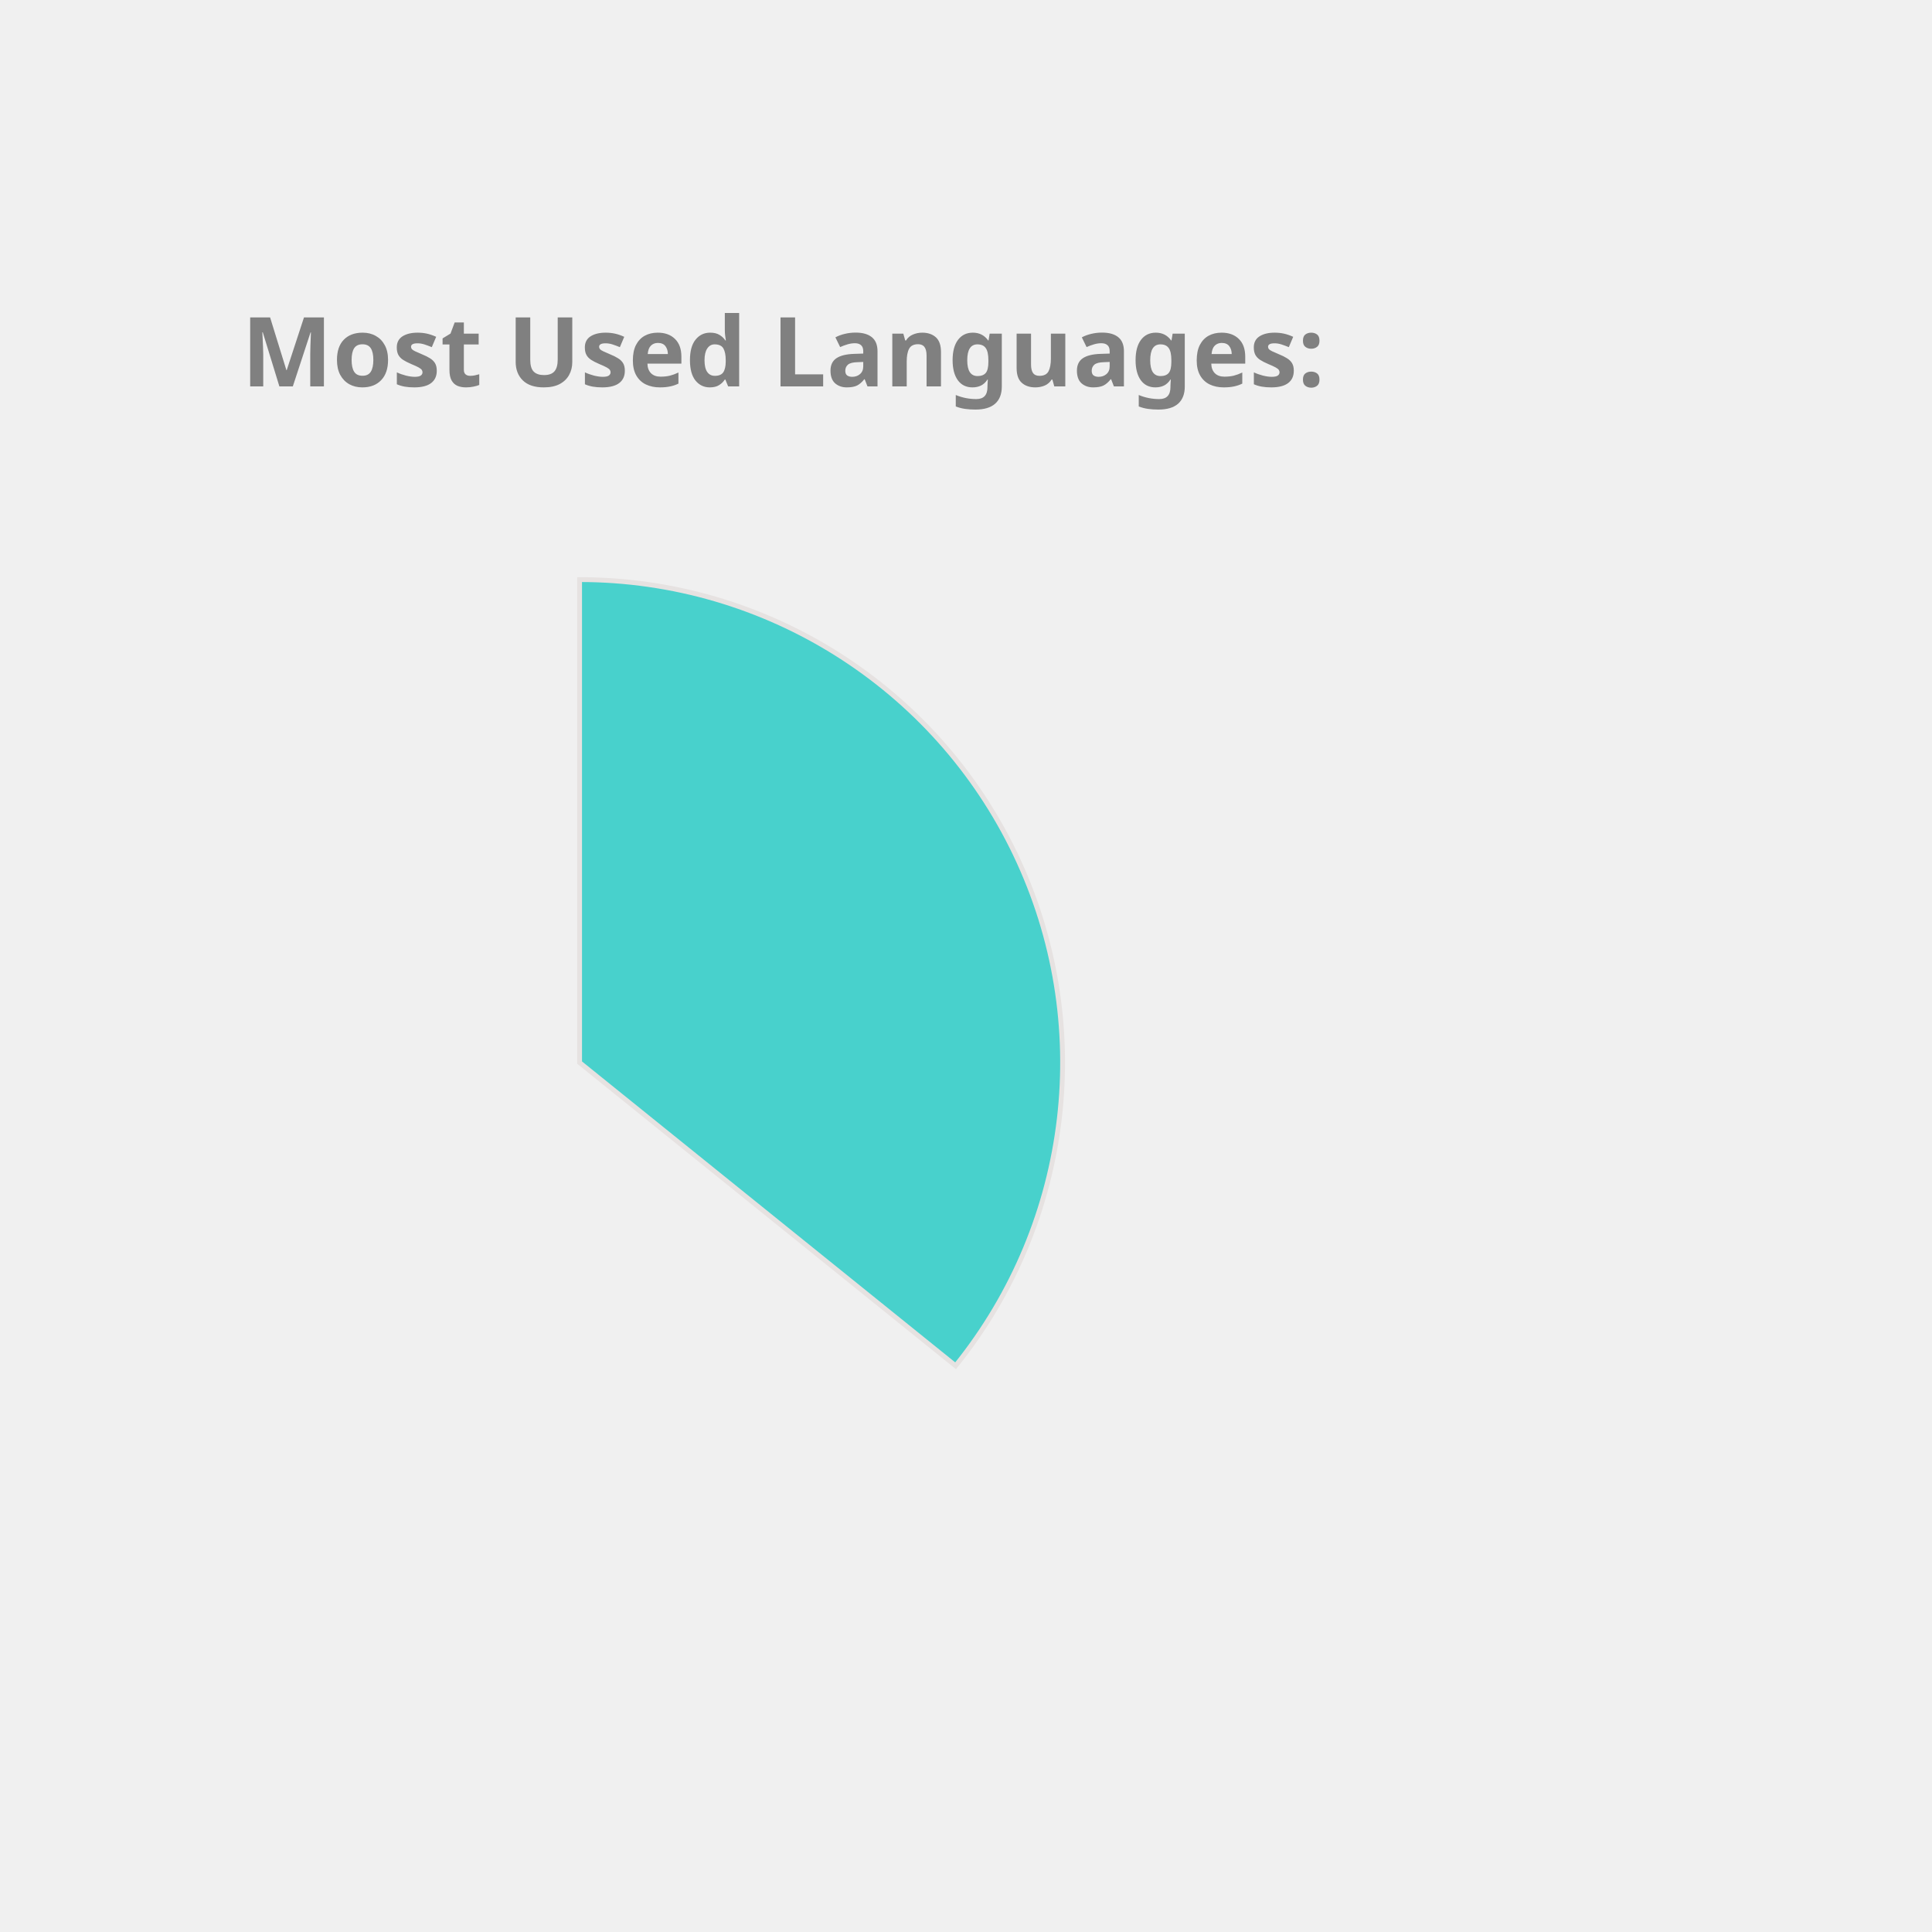
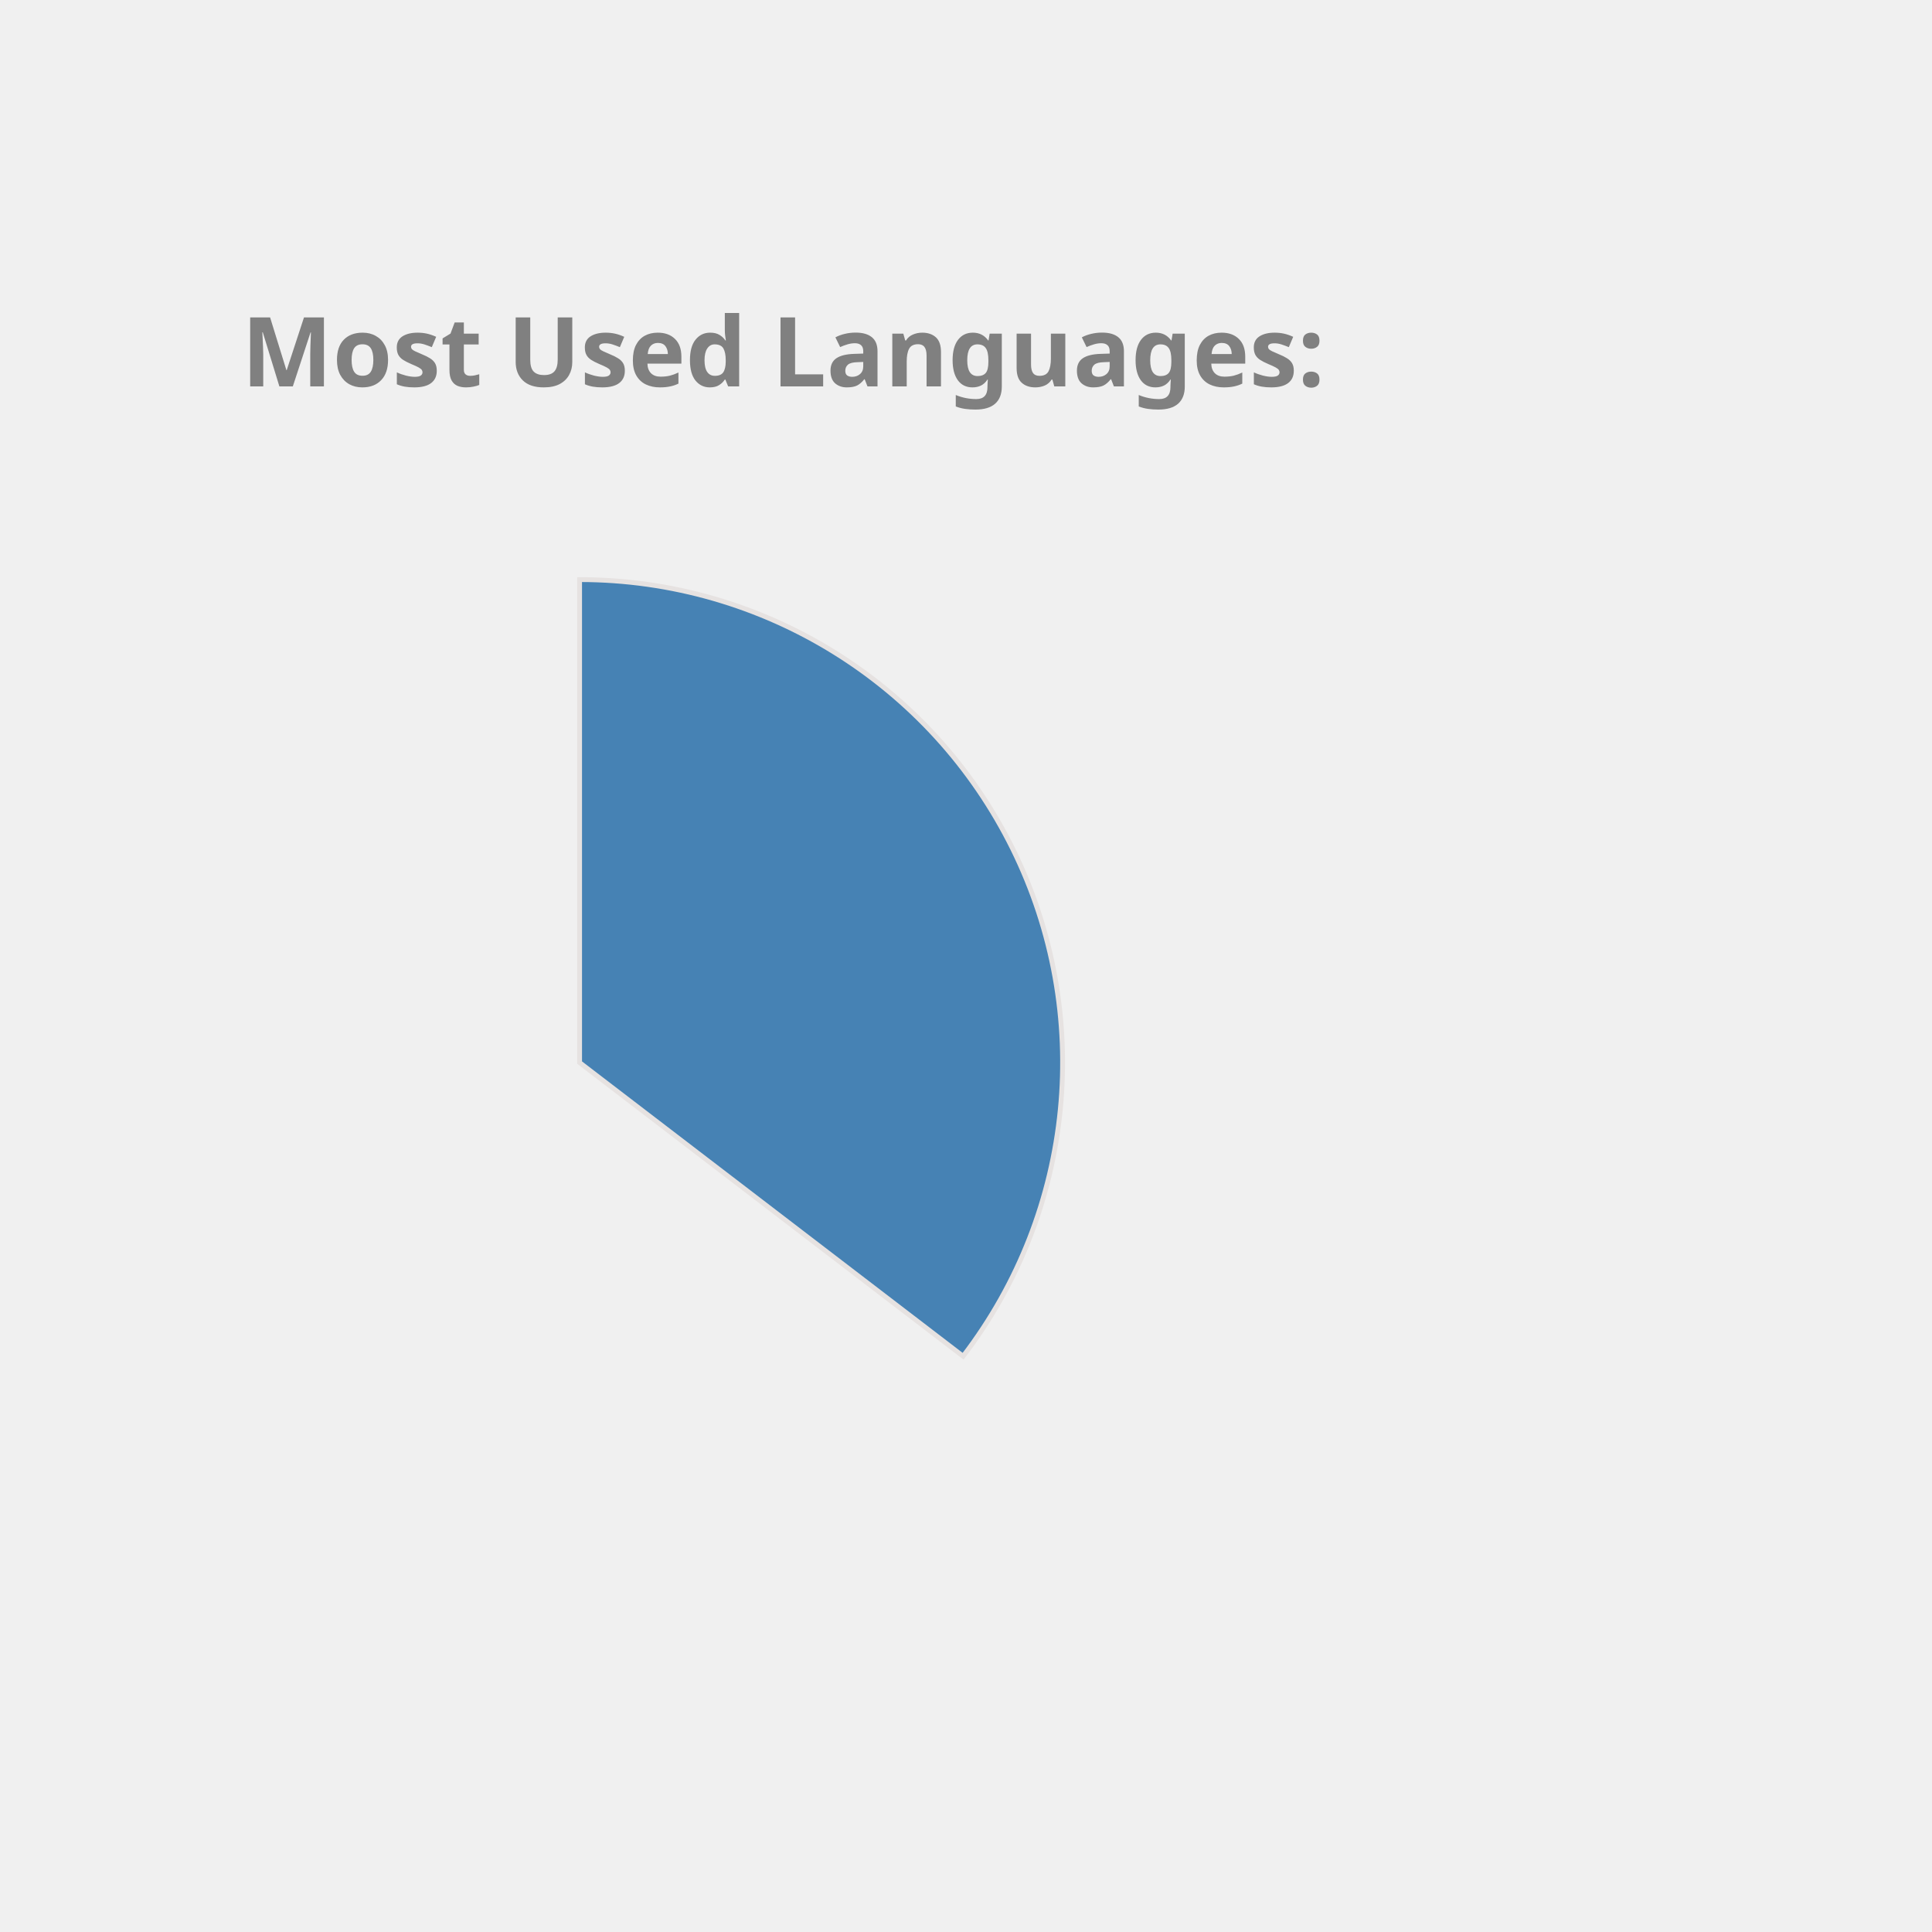
<svg xmlns="http://www.w3.org/2000/svg" height="350px" width="350px" viewBox="0 0 400 400">
  <style> 
        .label {
                font: bold 20px sans-serif;
                color: #404040;
                -webkit-text-stroke: 1px white;
        }

        path {
                stroke: #E6E2E1;
                stroke-width: 1px;
                transform: translate(60px, 100px);
        }

        .path_1 {
                animation: fadeIn 5s linear forwards;
        }

        .path_2 {
                transform: scale(0);
                animation: fadeIn 5s linear forwards 5s;
        }


        
        .path_3 {
                transform: scale(0);
                animation: fadeIn 5s linear forwards 10s;
        }


        .path_4 {
                transform: scale(0);
                animation: fadeIn 5s linear forwards 15s;
        }

        .path_5 {
                transform: scale(0);
                animation: fadeIn 5s linear forwards 20s;
        }

        .path_6 {
                transform: scale(0);
                animation: fadeIn 5s linear forwards 25s;
        }

        .path_7 {
                transform: scale(0);
                animation: fadeIn 5s linear forwards 30s;
        }

        .path_8 {
                transform: scale(0);
                animation: fadeIn 5s linear forwards 35s;
        }

        .path_9 {
                transform: scale(0);
                animation: fadeIn 5s linear forwards 40s;
        }

        .path_10 {
                transform: scale(0);
                animation: fadeIn 5s linear forwards 45s;
        }

        @keyframes fadeIn {
                0% {                        
                        transform: translate(250px, 300px) rotate(0deg) scale(0);
                        
                }
                50% {
                        transform: translate(150px, 220px) rotate(180deg) scale(0.5);
                        
                }
                
                100% {
                        transform: translate(60px, 120px) rotate(360deg) scale(1);
                        
                }
        }
        .txt_1 {
                opacity: 0;
                animation: txtShow 5s linear forwards 0s;
        }

        .txt_2 {
                opacity: 0;
                animation: txtShow 5s linear forwards 5s;
        }

        .txt_3 {
                opacity: 0;
                animation: txtShow 5s linear forwards 10s;
        }

        .txt_4 {
                opacity: 0;
                animation: txtShow 5s linear forwards 15s;
        }

        .txt_5 {
                opacity: 0;
                animation: txtShow 5s linear forwards 20s;
        }

        .txt_6 {
                opacity: 0;
                animation: txtShow 5s linear forwards 25s;
        }

        .txt_7 {
                opacity: 0;
                animation: txtShow 5s linear forwards 30s;
        }

        .txt_8 {
                opacity: 0;
                animation: txtShow 5s linear forwards 35s;
        }

        .txt_9 {
                opacity: 0;
                animation: txtShow 5s linear forwards 40s;
        }

        .txt_10 {
                opacity: 0;
                animation: txtShow 5s linear forwards 45s;
        }

        @keyframes txtShow {
                0% {                        
                        opacity: 0;
                        transform: translate(0px, 0px) scale(0);
                }
                100% {
                        opacity: 1;
                        transform: translate(0px, 0px) scale(1);
                        
                }
        }
</style>
-   <path class="path_1" d="M 60,120 L 60,20 A 100,100 0 0 1 137.846,182.769 Z" fill="MediumTurquoise" stroke="#fff" stroke-width="2" />
-   <text class="txt_1" x="260" y="150" fill="MediumTurquoise" stroke="MediumTurquoise" stroke-width="1">Java</text>
-   <path class="path_2" d="M 60,120 L 137.846,182.769 A 100,100 0 0 1 -26.392,170.362 Z" fill="Tan" stroke="#fff" stroke-width="2" />
-   <text class="txt_2" x="260" y="170" fill="Tan" stroke="Tan" stroke-width="1">TypeScript</text>
-   <path class="path_3" d="M 60,120 L -26.392,170.362 A 100,100 0 0 1 -29.384,75.162 Z" fill="Orchid" stroke="#fff" stroke-width="2" />
+   <path class="path_1" d="M 60,120 L 60,20 A 100,100 0 0 1 139.399,180.793 Z" fill="SteelBlue" stroke="#fff" stroke-width="2" />
+   <text class="txt_1" x="260" y="150" fill="SteelBlue" stroke="SteelBlue" stroke-width="1">Java</text>
+   <path class="path_2" d="M 60,120 L 139.399,180.793 A 100,100 0 0 1 -26.707,169.819 Z" fill="MediumTurquoise" stroke="#fff" stroke-width="2" />
+   <text class="txt_2" x="260" y="170" fill="MediumTurquoise" stroke="MediumTurquoise" stroke-width="1">TypeScript</text>
+   <path class="path_3" d="M 60,120 L -26.707,169.819 A 100,100 0 0 1 -29.664,75.724 Z" fill="Orchid" stroke="#fff" stroke-width="2" />
  <text class="txt_3" x="260" y="190" fill="Orchid" stroke="Orchid" stroke-width="1">JavaScript</text>
-   <path class="path_4" d="M 60,120 L -29.384,75.162 A 100,100 0 0 1 -10.711,49.289 Z" fill="RosyBrown" stroke="#fff" stroke-width="2" />
-   <text class="txt_4" x="260" y="210" fill="RosyBrown" stroke="RosyBrown" stroke-width="1">HTML</text>
-   <path class="path_5" d="M 60,120 L -10.711,49.289 A 100,100 0 0 1 9.638,33.608 Z" fill="SteelBlue" stroke="#fff" stroke-width="2" />
-   <text class="txt_5" x="260" y="230" fill="SteelBlue" stroke="SteelBlue" stroke-width="1">Sass</text>
-   <path class="path_6" d="M 60,120 L 9.638,33.608 A 100,100 0 0 1 32.705,23.797 Z" fill="IndianRed" stroke="#fff" stroke-width="2" />
-   <text class="txt_6" x="260" y="250" fill="IndianRed" stroke="IndianRed" stroke-width="1">CSS</text>
-   <path class="path_7" d="M 60,120 L 32.705,23.797 A 100,100 0 0 1 41.879,21.655 Z" fill="LightSeaGreen" stroke="#fff" stroke-width="2" />
-   <text class="txt_7" x="260" y="270" fill="LightSeaGreen" stroke="LightSeaGreen" stroke-width="1">Python</text>
-   <path class="path_8" d="M 60,120 L 41.879,21.655 A 100,100 0 0 1 50.589,20.444 Z" fill="RoyalBlue" stroke="#fff" stroke-width="2" />
-   <text class="txt_8" x="260" y="290" fill="RoyalBlue" stroke="RoyalBlue" stroke-width="1">Batchfile</text>
-   <path class="path_9" d="M 60,120 L 50.589,20.444 A 100,100 0 0 1 54.976,20.126 Z" fill="DodgerBlue" stroke="#fff" stroke-width="2" />
-   <text class="txt_9" x="260" y="310" fill="DodgerBlue" stroke="DodgerBlue" stroke-width="1">Mustache</text>
-   <path class="path_10" d="M 60,120 L 54.976,20.126 A 100,100 0 0 1 58.743,20.008 Z" fill="Tomato" stroke="#fff" stroke-width="2" />
-   <text class="txt_10" x="260" y="330" fill="Tomato" stroke="Tomato" stroke-width="1">SCSS</text>
+   <path class="path_4" d="M 60,120 L -29.664,75.724 A 100,100 0 0 1 -11.594,50.183 Z" fill="RoyalBlue" stroke="#fff" stroke-width="2" />
+   <text class="txt_4" x="260" y="210" fill="RoyalBlue" stroke="RoyalBlue" stroke-width="1">HTML</text>
+   <path class="path_5" d="M 60,120 L -11.594,50.183 A 100,100 0 0 1 9.096,33.926 Z" fill="IndianRed" stroke="#fff" stroke-width="2" />
+   <text class="txt_5" x="260" y="230" fill="IndianRed" stroke="IndianRed" stroke-width="1">CSS</text>
+   <path class="path_6" d="M 60,120 L 9.096,33.926 A 100,100 0 0 1 32.101,23.971 Z" fill="Orange" stroke="#fff" stroke-width="2" />
+   <text class="txt_6" x="260" y="250" fill="Orange" stroke="Orange" stroke-width="1">Sass</text>
+   <path class="path_7" d="M 60,120 L 32.101,23.971 A 100,100 0 0 1 41.262,21.771 Z" fill="DodgerBlue" stroke="#fff" stroke-width="2" />
+   <text class="txt_7" x="260" y="270" fill="DodgerBlue" stroke="DodgerBlue" stroke-width="1">Python</text>
+   <path class="path_8" d="M 60,120 L 41.262,21.771 A 100,100 0 0 1 49.964,20.505 Z" fill="Salmon" stroke="#fff" stroke-width="2" />
+   <text class="txt_8" x="260" y="290" fill="Salmon" stroke="Salmon" stroke-width="1">Batchfile</text>
+   <path class="path_9" d="M 60,120 L 49.964,20.505 A 100,100 0 0 1 54.348,20.16 Z" fill="Tan" stroke="#fff" stroke-width="2" />
+   <text class="txt_9" x="260" y="310" fill="Tan" stroke="Tan" stroke-width="1">Mustache</text>
+   <path class="path_10" d="M 60,120 L 54.348,20.16 A 100,100 0 0 1 58.115,20.018 Z" fill="Coral" stroke="#fff" stroke-width="2" />
+   <text class="txt_10" x="260" y="330" fill="Coral" stroke="Coral" stroke-width="1">SCSS</text>
  <g class="label">
    <text x="50" y="80" fill="grey">Most Used Languages:</text>
  </g>
</svg>
